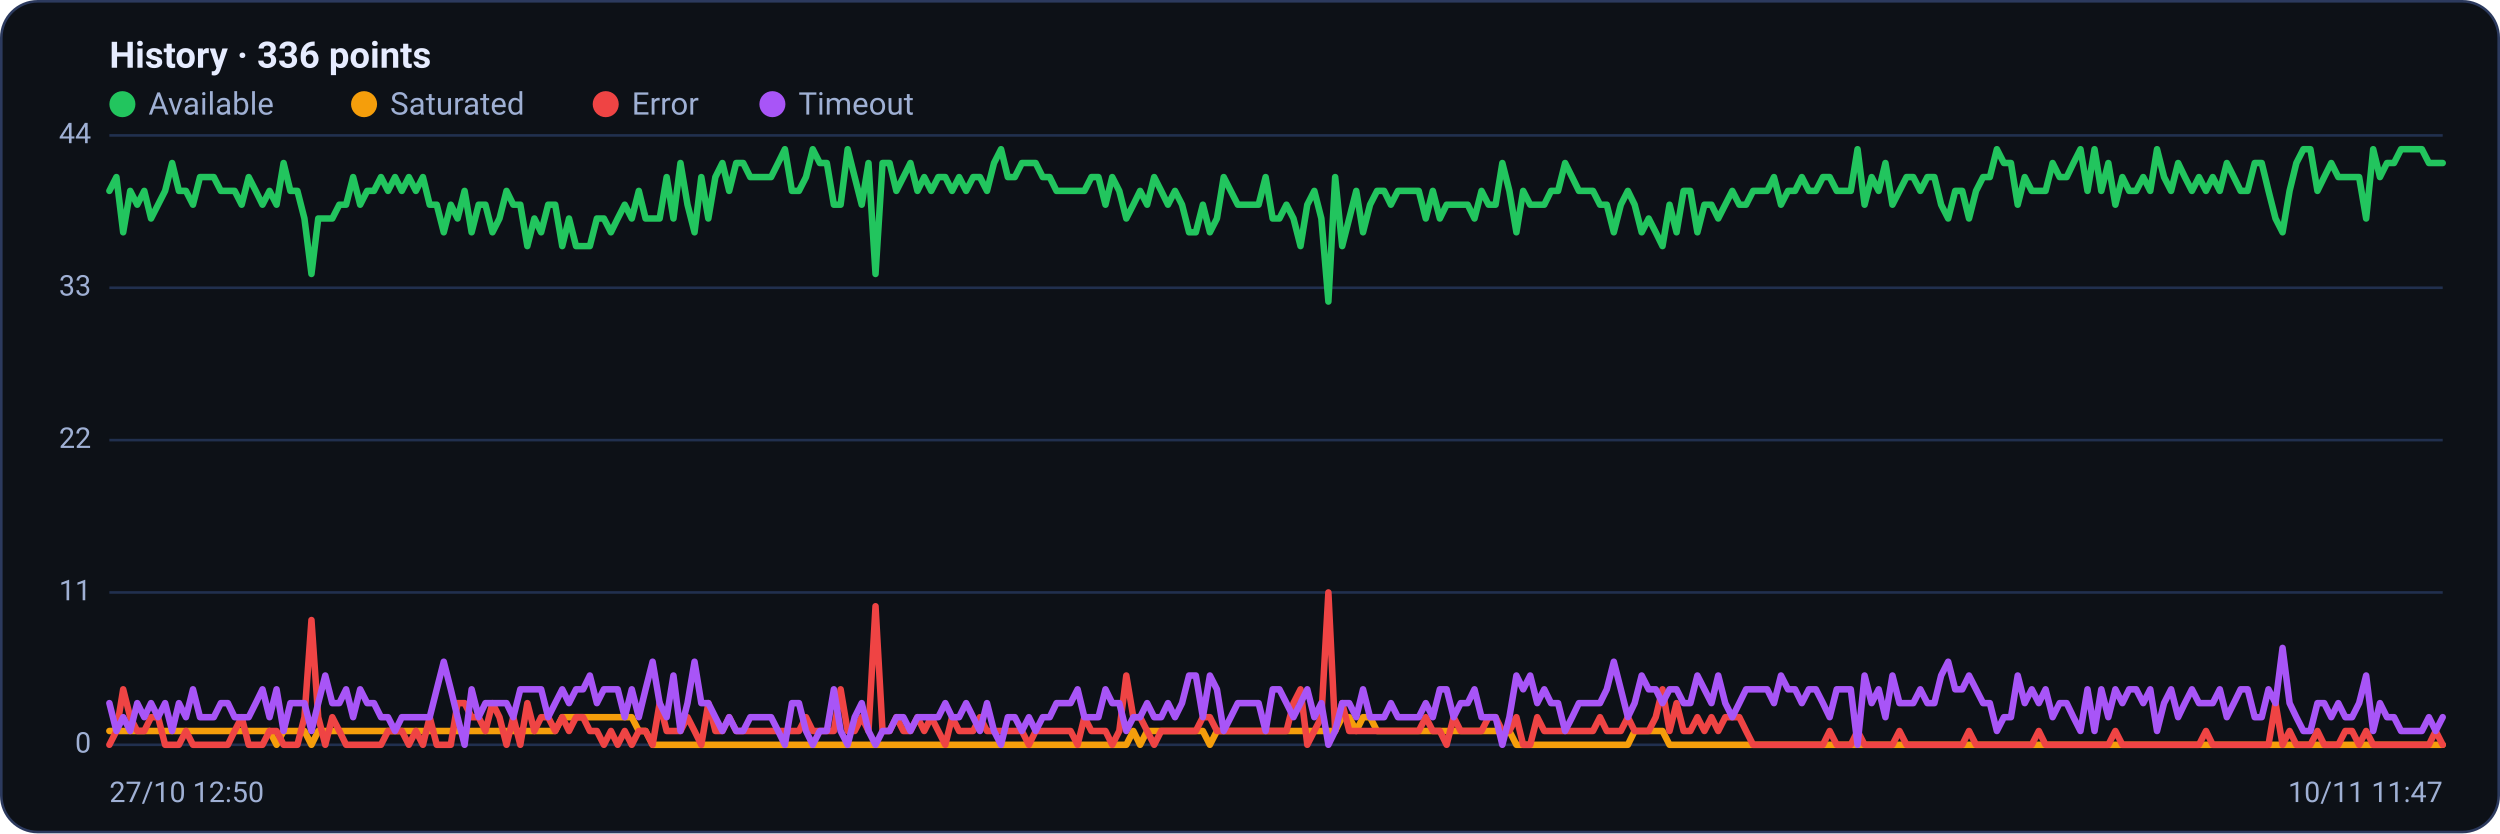
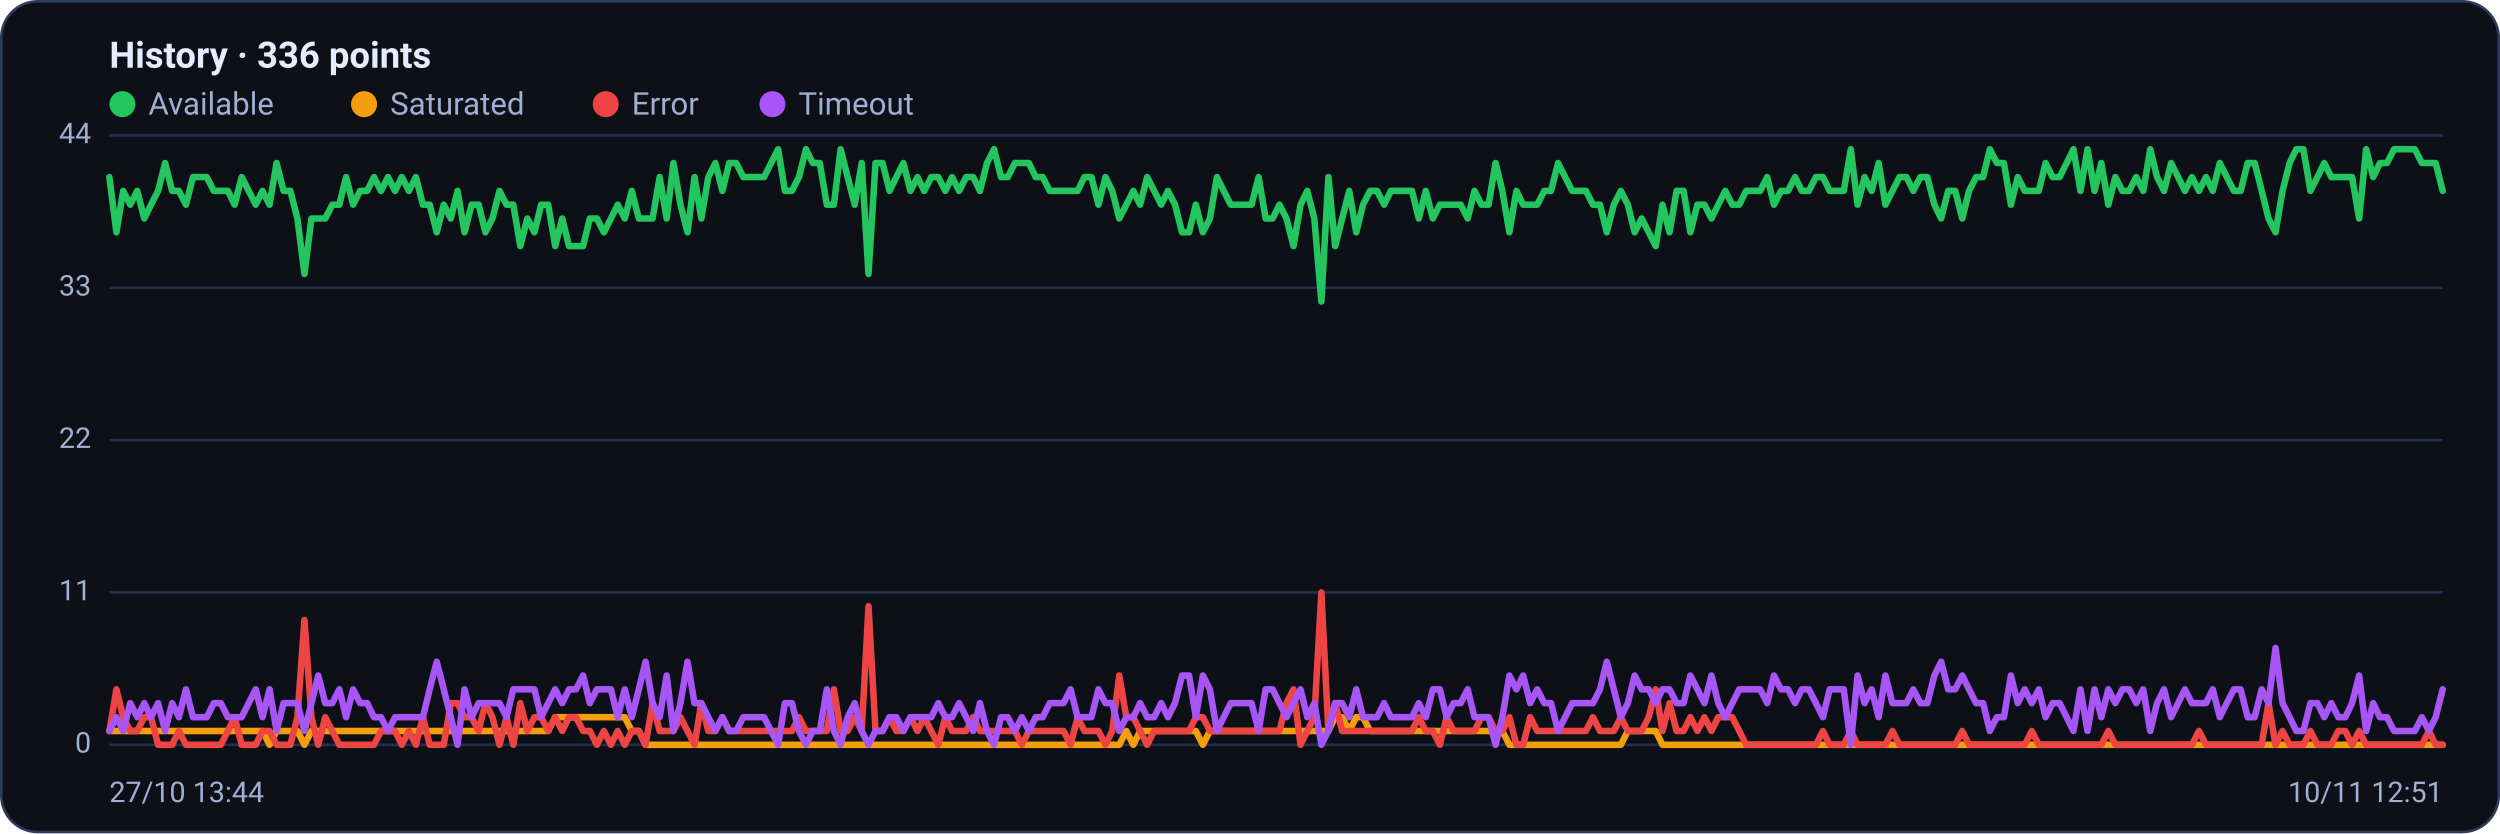
<svg xmlns="http://www.w3.org/2000/svg" viewBox="0 0 960 320" width="960" height="320" font-family="Segoe UI, system-ui, -apple-system, Roboto, Helvetica, Arial, sans-serif" role="img" aria-label="Availability history per region">
  <rect x="0.5" y="0.5" width="959" height="319" rx="14" fill="#0d1117" stroke="#2c3a5e" />
  <text x="42" y="26" font-size="14" font-weight="600" fill="#e6ecff">History · 336 points</text>
  <circle cx="47" cy="40" r="5" fill="#22c55e" />
  <text x="57" y="44" font-size="12" fill="#9fb0d4">Available</text>
  <circle cx="139.8" cy="40" r="5" fill="#f59e0b" />
  <text x="149.8" y="44" font-size="12" fill="#9fb0d4">Saturated</text>
  <circle cx="232.6" cy="40" r="5" fill="#ef4444" />
  <text x="242.6" y="44" font-size="12" fill="#9fb0d4">Error</text>
  <circle cx="296.6" cy="40" r="5" fill="#a855f7" />
  <text x="306.6" y="44" font-size="12" fill="#9fb0d4">Timeout</text>
  <line x1="42" y1="286.0" x2="938" y2="286.0" stroke="#21304f" stroke-width="1" />
  <text x="35" y="289.0" text-anchor="end" font-size="11" fill="#9fb0d4">0</text>
  <line x1="42" y1="227.5" x2="938" y2="227.5" stroke="#21304f" stroke-width="1" />
  <text x="35" y="230.5" text-anchor="end" font-size="11" fill="#9fb0d4">11</text>
  <line x1="42" y1="169.0" x2="938" y2="169.0" stroke="#21304f" stroke-width="1" />
  <text x="35" y="172.0" text-anchor="end" font-size="11" fill="#9fb0d4">22</text>
  <line x1="42" y1="110.5" x2="938" y2="110.5" stroke="#21304f" stroke-width="1" />
  <text x="35" y="113.5" text-anchor="end" font-size="11" fill="#9fb0d4">33</text>
  <line x1="42" y1="52.0" x2="938" y2="52.0" stroke="#21304f" stroke-width="1" />
  <text x="35" y="55.0" text-anchor="end" font-size="11" fill="#9fb0d4">44</text>
-   <polyline fill="none" stroke="#22c55e" stroke-width="2.5" stroke-linejoin="round" stroke-linecap="round" points="42.0,73.3 44.7,68.0 47.3,89.2 50.0,73.3 52.7,78.6 55.4,73.3 58.0,83.9 60.7,78.6 63.4,73.3 66.1,62.6 68.7,73.3 71.4,73.3 74.1,78.6 76.8,68.0 79.4,68.0 82.1,68.0 84.8,73.3 87.5,73.3 90.1,73.3 92.8,78.6 95.5,68.0 98.2,73.3 100.8,78.6 103.5,73.3 106.2,78.6 108.9,62.6 111.5,73.3 114.2,73.3 116.9,83.9 119.6,105.2 122.2,83.9 124.9,83.9 127.6,83.9 130.3,78.6 132.9,78.6 135.6,68.0 138.3,78.6 141.0,73.3 143.6,73.3 146.3,68.0 149.0,73.3 151.7,68.0 154.3,73.3 157.0,68.0 159.7,73.3 162.4,68.0 165.0,78.6 167.7,78.6 170.4,89.2 173.1,78.6 175.7,83.9 178.4,73.3 181.1,89.2 183.8,78.6 186.4,78.6 189.1,89.2 191.8,83.9 194.5,73.3 197.1,78.6 199.8,78.6 202.5,94.5 205.2,83.9 207.8,89.2 210.5,78.6 213.2,78.6 215.9,94.5 218.5,83.9 221.2,94.5 223.9,94.5 226.5,94.5 229.2,83.9 231.9,83.9 234.6,89.2 237.2,83.9 239.9,78.6 242.6,83.9 245.3,73.3 247.9,83.9 250.6,83.9 253.3,83.9 256.0,68.0 258.6,83.9 261.3,62.6 264.0,78.6 266.7,89.2 269.3,68.0 272.0,83.9 274.7,68.0 277.4,62.6 280.0,73.3 282.7,62.6 285.4,62.6 288.1,68.0 290.7,68.0 293.4,68.0 296.1,68.0 298.8,62.6 301.4,57.3 304.1,73.3 306.8,73.3 309.5,68.0 312.1,57.3 314.8,62.6 317.5,62.6 320.2,78.6 322.8,78.6 325.5,57.3 328.2,68.0 330.9,78.6 333.5,62.6 336.2,105.2 338.9,62.6 341.6,62.6 344.2,73.3 346.9,68.0 349.6,62.6 352.3,73.3 354.9,68.0 357.6,73.3 360.3,68.0 363.0,68.0 365.6,73.3 368.3,68.0 371.0,73.3 373.7,68.0 376.3,68.0 379.0,73.3 381.7,62.6 384.4,57.3 387.0,68.0 389.7,68.0 392.4,62.6 395.1,62.6 397.7,62.6 400.4,68.0 403.1,68.0 405.7,73.3 408.4,73.3 411.1,73.3 413.8,73.3 416.4,73.3 419.1,68.0 421.8,68.0 424.5,78.6 427.1,68.0 429.8,73.3 432.5,83.9 435.2,78.6 437.8,73.3 440.5,78.6 443.2,68.0 445.9,73.3 448.5,78.6 451.2,73.3 453.9,78.6 456.6,89.2 459.2,89.2 461.9,78.6 464.6,89.2 467.3,83.9 469.9,68.0 472.6,73.3 475.3,78.6 478.0,78.6 480.6,78.6 483.3,78.6 486.0,68.0 488.7,83.9 491.3,83.9 494.0,78.6 496.7,83.9 499.4,94.5 502.0,78.6 504.7,73.3 507.4,83.9 510.1,115.8 512.7,68.0 515.4,94.5 518.1,83.9 520.8,73.3 523.4,89.2 526.1,78.6 528.8,73.3 531.5,73.3 534.1,78.6 536.8,73.3 539.5,73.3 542.2,73.3 544.8,73.3 547.5,83.9 550.2,73.3 552.9,83.9 555.5,78.6 558.2,78.6 560.9,78.6 563.6,78.6 566.2,83.9 568.9,73.3 571.6,78.6 574.3,78.6 576.9,62.6 579.6,73.3 582.3,89.2 584.9,73.3 587.6,78.6 590.3,78.6 593.0,78.6 595.6,73.3 598.3,73.3 601.0,62.6 603.7,68.0 606.3,73.3 609.0,73.3 611.7,73.3 614.4,78.6 617.0,78.6 619.7,89.2 622.4,78.6 625.1,73.3 627.7,78.6 630.4,89.2 633.1,83.9 635.8,89.2 638.4,94.5 641.1,78.6 643.8,89.2 646.5,73.3 649.1,73.3 651.8,89.2 654.5,78.6 657.2,78.6 659.8,83.9 662.5,78.6 665.2,73.3 667.9,78.6 670.5,78.6 673.2,73.3 675.9,73.3 678.6,73.3 681.2,68.0 683.9,78.6 686.6,73.3 689.3,73.3 691.9,68.0 694.6,73.3 697.3,73.3 700.0,68.0 702.6,68.0 705.3,73.3 708.0,73.3 710.7,73.3 713.3,57.3 716.0,78.6 718.7,68.0 721.4,73.3 724.0,62.6 726.7,78.6 729.4,73.3 732.1,68.0 734.7,68.0 737.4,73.3 740.1,68.0 742.8,68.0 745.4,78.6 748.1,83.9 750.8,73.3 753.5,73.3 756.1,83.9 758.8,73.3 761.5,68.0 764.1,68.0 766.8,57.3 769.5,62.6 772.2,62.6 774.8,78.6 777.5,68.0 780.2,73.3 782.9,73.3 785.5,73.3 788.2,62.6 790.9,68.0 793.6,68.0 796.2,62.6 798.9,57.3 801.6,73.3 804.3,57.3 806.9,73.3 809.6,62.6 812.3,78.6 815.0,68.0 817.6,73.3 820.3,73.3 823.0,68.0 825.7,73.3 828.3,57.3 831.0,68.0 833.7,73.3 836.4,62.6 839.0,68.0 841.7,73.3 844.4,68.0 847.1,73.3 849.7,68.0 852.4,73.3 855.1,62.6 857.8,68.0 860.4,73.3 863.1,73.3 865.8,62.6 868.5,62.6 871.1,73.3 873.8,83.9 876.5,89.2 879.2,73.3 881.8,62.6 884.5,57.3 887.2,57.3 889.9,73.3 892.5,68.0 895.2,62.6 897.9,68.0 900.6,68.0 903.2,68.0 905.9,68.0 908.6,83.9 911.3,57.3 913.9,68.0 916.6,62.6 919.3,62.6 922.0,57.3 924.6,57.3 927.3,57.3 930.0,57.3 932.7,62.6 935.3,62.6 938.0,62.6" />
-   <polyline fill="none" stroke="#f59e0b" stroke-width="2.5" stroke-linejoin="round" stroke-linecap="round" points="42.0,280.7 44.7,280.7 47.3,280.7 50.0,280.7 52.7,280.7 55.4,280.7 58.0,280.7 60.7,280.7 63.4,280.7 66.1,280.7 68.7,280.7 71.4,280.7 74.1,280.7 76.8,280.7 79.4,280.7 82.1,280.7 84.8,280.7 87.5,280.7 90.1,280.7 92.8,280.7 95.5,280.7 98.2,280.7 100.8,280.7 103.5,280.7 106.2,286.0 108.9,280.7 111.5,280.7 114.2,280.7 116.9,280.7 119.6,286.0 122.2,280.7 124.9,280.7 127.6,280.7 130.3,280.7 132.9,280.7 135.6,280.7 138.3,280.7 141.0,280.7 143.6,280.7 146.3,280.7 149.0,280.7 151.7,280.7 154.3,280.7 157.0,280.7 159.7,280.7 162.4,280.7 165.0,280.7 167.7,280.7 170.4,280.7 173.1,280.7 175.7,280.7 178.4,280.7 181.1,280.7 183.8,280.7 186.4,280.7 189.1,280.7 191.8,280.7 194.5,280.7 197.1,280.7 199.8,280.7 202.5,280.7 205.2,280.7 207.8,280.7 210.5,280.7 213.2,280.7 215.9,275.4 218.5,275.4 221.2,275.4 223.9,275.4 226.5,275.4 229.2,275.4 231.9,275.4 234.6,275.4 237.2,275.4 239.9,275.4 242.6,275.4 245.3,280.7 247.9,280.7 250.6,286.0 253.3,286.0 256.0,286.0 258.6,286.0 261.3,286.0 264.0,286.0 266.7,286.0 269.3,286.0 272.0,286.0 274.7,286.0 277.4,286.0 280.0,286.0 282.7,286.0 285.4,286.0 288.1,286.0 290.7,286.0 293.4,286.0 296.1,286.0 298.8,286.0 301.4,286.0 304.1,286.0 306.8,286.0 309.5,286.0 312.1,286.0 314.8,286.0 317.5,286.0 320.2,286.0 322.8,286.0 325.5,286.0 328.2,286.0 330.9,286.0 333.5,286.0 336.2,286.0 338.9,286.0 341.6,286.0 344.2,286.0 346.9,286.0 349.6,286.0 352.3,286.0 354.9,286.0 357.6,286.0 360.3,286.0 363.0,286.0 365.6,286.0 368.3,286.0 371.0,286.0 373.7,286.0 376.3,286.0 379.0,286.0 381.7,286.0 384.4,286.0 387.0,286.0 389.7,286.0 392.4,286.0 395.1,286.0 397.7,286.0 400.4,286.0 403.1,286.0 405.7,286.0 408.4,286.0 411.1,286.0 413.8,286.0 416.4,286.0 419.1,286.0 421.8,286.0 424.5,286.0 427.1,286.0 429.8,286.0 432.5,286.0 435.2,280.7 437.8,286.0 440.5,280.7 443.2,280.7 445.9,280.7 448.5,280.7 451.2,280.7 453.9,280.7 456.6,280.7 459.2,280.7 461.9,280.7 464.6,286.0 467.3,280.7 469.9,280.7 472.6,280.7 475.3,280.7 478.0,280.7 480.6,280.7 483.3,280.7 486.0,280.7 488.7,280.7 491.3,280.7 494.0,280.7 496.7,280.7 499.4,280.7 502.0,280.7 504.7,280.7 507.4,280.7 510.1,280.7 512.7,280.7 515.4,275.4 518.1,275.4 520.8,280.7 523.4,275.4 526.1,275.4 528.8,280.7 531.5,280.7 534.1,280.7 536.8,280.7 539.5,280.7 542.2,280.7 544.8,280.7 547.5,280.7 550.2,280.7 552.9,280.7 555.5,280.7 558.2,280.7 560.9,280.7 563.6,280.7 566.2,280.7 568.9,280.7 571.6,280.7 574.3,280.7 576.9,280.7 579.6,280.7 582.3,286.0 584.9,286.0 587.6,286.0 590.3,286.0 593.0,286.0 595.6,286.0 598.3,286.0 601.0,286.0 603.7,286.0 606.3,286.0 609.0,286.0 611.7,286.0 614.4,286.0 617.0,286.0 619.7,286.0 622.4,286.0 625.1,286.0 627.7,280.7 630.4,280.7 633.1,280.7 635.8,280.7 638.4,280.7 641.1,286.0 643.8,286.0 646.5,286.0 649.1,286.0 651.8,286.0 654.5,286.0 657.2,286.0 659.8,286.0 662.5,286.0 665.2,286.0 667.9,286.0 670.5,286.0 673.2,286.0 675.9,286.0 678.6,286.0 681.2,286.0 683.9,286.0 686.6,286.0 689.3,286.0 691.9,286.0 694.6,286.0 697.3,286.0 700.0,286.0 702.6,286.0 705.3,286.0 708.0,286.0 710.7,286.0 713.3,286.0 716.0,286.0 718.7,286.0 721.4,286.0 724.0,286.0 726.7,286.0 729.4,286.0 732.1,286.0 734.7,286.0 737.4,286.0 740.1,286.0 742.8,286.0 745.4,286.0 748.1,286.0 750.8,286.0 753.5,286.0 756.1,286.0 758.8,286.0 761.5,286.0 764.1,286.0 766.8,286.0 769.5,286.0 772.2,286.0 774.8,286.0 777.5,286.0 780.2,286.0 782.9,286.0 785.5,286.0 788.2,286.0 790.9,286.0 793.6,286.0 796.2,286.0 798.9,286.0 801.6,286.0 804.3,286.0 806.9,286.0 809.6,286.0 812.3,286.0 815.0,286.0 817.6,286.0 820.3,286.0 823.0,286.0 825.7,286.0 828.3,286.0 831.0,286.0 833.7,286.0 836.4,286.0 839.0,286.0 841.7,286.0 844.4,286.0 847.1,286.0 849.7,286.0 852.4,286.0 855.1,286.0 857.8,286.0 860.4,286.0 863.1,286.0 865.8,286.0 868.5,286.0 871.1,286.0 873.8,286.0 876.5,286.0 879.2,286.0 881.8,286.0 884.5,286.0 887.2,286.0 889.9,286.0 892.5,286.0 895.2,286.0 897.9,286.0 900.6,286.0 903.2,286.0 905.9,286.0 908.6,286.0 911.3,286.0 913.9,286.0 916.6,286.0 919.3,286.0 922.0,286.0 924.6,286.0 927.3,286.0 930.0,286.0 932.7,286.0 935.3,286.0 938.0,286.0" />
-   <polyline fill="none" stroke="#ef4444" stroke-width="2.5" stroke-linejoin="round" stroke-linecap="round" points="42.0,286.0 44.7,280.7 47.3,264.7 50.0,275.4 52.7,280.7 55.4,280.7 58.0,275.4 60.7,275.4 63.4,286.0 66.1,286.0 68.7,286.0 71.4,280.7 74.1,286.0 76.8,286.0 79.4,286.0 82.1,286.0 84.8,286.0 87.5,286.0 90.1,280.7 92.8,275.4 95.5,286.0 98.2,286.0 100.8,286.0 103.5,280.7 106.2,280.7 108.9,286.0 111.5,286.0 114.2,286.0 116.9,275.4 119.6,238.1 122.2,275.4 124.9,286.0 127.6,275.4 130.3,280.7 132.9,286.0 135.6,286.0 138.3,286.0 141.0,286.0 143.6,286.0 146.3,286.0 149.0,280.7 151.7,280.7 154.3,280.7 157.0,286.0 159.7,280.7 162.4,286.0 165.0,275.4 167.7,286.0 170.4,286.0 173.1,286.0 175.7,270.0 178.4,270.0 181.1,275.4 183.8,275.4 186.4,280.7 189.1,270.0 191.8,275.4 194.5,286.0 197.1,275.4 199.8,286.0 202.5,270.0 205.2,280.7 207.8,275.4 210.5,275.4 213.2,280.7 215.9,275.4 218.5,280.7 221.2,275.4 223.9,275.4 226.5,280.7 229.2,280.7 231.9,286.0 234.6,280.7 237.2,286.0 239.9,280.7 242.6,286.0 245.3,280.7 247.9,280.7 250.6,286.0 253.3,270.0 256.0,280.7 258.6,280.7 261.3,280.7 264.0,275.4 266.7,280.7 269.3,286.0 272.0,270.0 274.7,280.7 277.4,280.7 280.0,275.4 282.7,280.7 285.4,280.7 288.1,280.7 290.7,280.7 293.4,280.7 296.1,280.7 298.8,280.7 301.4,280.7 304.1,280.7 306.8,280.7 309.5,275.4 312.1,280.7 314.8,280.7 317.5,280.7 320.2,280.7 322.8,264.7 325.5,280.7 328.2,280.7 330.9,275.4 333.5,280.7 336.2,232.8 338.9,280.7 341.6,280.7 344.2,275.4 346.9,280.7 349.6,280.7 352.3,275.4 354.9,280.7 357.6,275.4 360.3,280.7 363.0,286.0 365.6,275.4 368.3,280.7 371.0,280.7 373.7,280.7 376.3,275.4 379.0,280.7 381.7,280.7 384.4,280.7 387.0,280.7 389.7,280.7 392.4,280.7 395.1,286.0 397.7,280.7 400.4,280.7 403.1,280.7 405.7,280.7 408.4,280.7 411.1,280.7 413.8,286.0 416.4,275.4 419.1,280.7 421.8,280.7 424.5,280.7 427.1,286.0 429.8,280.7 432.5,259.4 435.2,275.4 437.8,275.4 440.5,280.7 443.2,286.0 445.9,280.7 448.5,280.7 451.2,280.7 453.9,280.7 456.6,280.7 459.2,280.7 461.9,275.4 464.6,275.4 467.3,280.7 469.9,280.7 472.6,280.7 475.3,280.7 478.0,280.7 480.6,280.7 483.3,280.7 486.0,280.7 488.7,280.7 491.3,280.7 494.0,280.7 496.7,270.0 499.4,264.7 502.0,286.0 504.7,280.7 507.4,275.4 510.1,227.5 512.7,280.7 515.4,270.0 518.1,280.7 520.8,280.7 523.4,280.7 526.1,280.7 528.8,280.7 531.5,280.7 534.1,280.7 536.8,280.7 539.5,280.7 542.2,280.7 544.8,280.7 547.5,275.4 550.2,280.7 552.9,280.7 555.5,286.0 558.2,275.4 560.9,280.7 563.6,280.7 566.2,280.7 568.9,280.7 571.6,275.4 574.3,275.4 576.9,280.7 579.6,280.7 582.3,275.4 584.9,286.0 587.6,286.0 590.3,275.4 593.0,280.7 595.6,280.7 598.3,280.7 601.0,280.7 603.7,280.7 606.3,280.7 609.0,280.7 611.7,280.7 614.4,275.4 617.0,280.7 619.7,280.7 622.4,280.7 625.1,275.4 627.7,280.7 630.4,280.7 633.1,280.7 635.8,275.4 638.4,264.7 641.1,280.7 643.8,270.0 646.5,280.7 649.1,280.7 651.8,275.4 654.5,280.7 657.2,275.4 659.8,280.7 662.5,275.4 665.2,275.4 667.9,275.4 670.5,280.7 673.2,286.0 675.9,286.0 678.6,286.0 681.2,286.0 683.9,286.0 686.6,286.0 689.3,286.0 691.9,286.0 694.6,286.0 697.3,286.0 700.0,286.0 702.6,280.7 705.3,286.0 708.0,286.0 710.7,286.0 713.3,280.7 716.0,286.0 718.7,286.0 721.4,286.0 724.0,286.0 726.7,286.0 729.4,280.7 732.1,286.0 734.7,286.0 737.4,286.0 740.1,286.0 742.8,286.0 745.4,286.0 748.1,286.0 750.8,286.0 753.5,286.0 756.1,280.7 758.8,286.0 761.5,286.0 764.1,286.0 766.8,286.0 769.5,286.0 772.2,286.0 774.8,286.0 777.5,286.0 780.2,286.0 782.9,280.7 785.5,286.0 788.2,286.0 790.9,286.0 793.6,286.0 796.2,286.0 798.9,286.0 801.6,286.0 804.3,286.0 806.9,286.0 809.6,286.0 812.3,280.7 815.0,286.0 817.6,286.0 820.3,286.0 823.0,286.0 825.7,286.0 828.3,286.0 831.0,286.0 833.7,286.0 836.4,286.0 839.0,286.0 841.7,286.0 844.4,286.0 847.1,280.7 849.7,286.0 852.4,286.0 855.1,286.0 857.8,286.0 860.4,286.0 863.1,286.0 865.8,286.0 868.5,286.0 871.1,286.0 873.8,270.0 876.5,286.0 879.2,280.7 881.8,286.0 884.5,286.0 887.2,286.0 889.9,280.7 892.5,286.0 895.2,286.0 897.9,286.0 900.6,280.7 903.2,280.7 905.9,286.0 908.6,280.7 911.3,286.0 913.9,286.0 916.6,286.0 919.3,286.0 922.0,286.0 924.6,286.0 927.3,286.0 930.0,286.0 932.7,286.0 935.3,280.7 938.0,286.0" />
-   <polyline fill="none" stroke="#a855f7" stroke-width="2.5" stroke-linejoin="round" stroke-linecap="round" points="42.0,270.0 44.7,280.7 47.3,275.4 50.0,280.7 52.7,270.0 55.4,275.4 58.0,270.0 60.7,275.4 63.4,270.0 66.1,280.7 68.7,270.0 71.4,275.4 74.1,264.7 76.8,275.4 79.4,275.4 82.1,275.4 84.8,270.0 87.5,270.0 90.1,275.4 92.8,275.4 95.5,275.4 98.2,270.0 100.8,264.7 103.5,275.4 106.2,264.7 108.9,280.7 111.5,270.0 114.2,270.0 116.9,270.0 119.6,280.7 122.2,270.0 124.9,259.4 127.6,270.0 130.3,270.0 132.9,264.7 135.6,275.4 138.3,264.7 141.0,270.0 143.6,270.0 146.3,275.4 149.0,275.4 151.7,280.7 154.3,275.4 157.0,275.4 159.7,275.4 162.4,275.4 165.0,275.4 167.7,264.7 170.4,254.1 173.1,264.7 175.7,275.4 178.4,286.0 181.1,264.7 183.8,275.4 186.4,270.0 189.1,270.0 191.8,270.0 194.5,270.0 197.1,275.4 199.8,264.7 202.5,264.7 205.2,264.7 207.8,264.7 210.5,275.4 213.2,270.0 215.9,264.7 218.5,270.0 221.2,264.7 223.9,264.7 226.5,259.4 229.2,270.0 231.9,264.7 234.6,264.7 237.2,264.7 239.9,275.4 242.6,264.7 245.3,275.4 247.9,264.7 250.6,254.1 253.3,270.0 256.0,275.4 258.6,259.4 261.3,280.7 264.0,270.0 266.7,254.1 269.3,270.0 272.0,270.0 274.7,275.4 277.4,280.7 280.0,275.4 282.7,280.7 285.4,280.7 288.1,275.4 290.7,275.4 293.4,275.4 296.1,275.4 298.8,280.7 301.4,286.0 304.1,270.0 306.8,270.0 309.5,280.7 312.1,286.0 314.8,280.7 317.5,280.7 320.2,264.7 322.8,280.7 325.5,286.0 328.2,275.4 330.9,270.0 333.5,280.7 336.2,286.0 338.9,280.7 341.6,280.7 344.2,275.4 346.9,275.4 349.6,280.7 352.3,275.4 354.9,275.4 357.6,275.4 360.3,275.4 363.0,270.0 365.6,275.4 368.3,275.4 371.0,270.0 373.7,275.4 376.3,280.7 379.0,270.0 381.7,280.7 384.4,286.0 387.0,275.4 389.7,275.4 392.4,280.7 395.1,275.4 397.7,280.7 400.4,275.4 403.1,275.4 405.7,270.0 408.4,270.0 411.1,270.0 413.8,264.7 416.4,275.4 419.1,275.4 421.8,275.4 424.5,264.7 427.1,270.0 429.8,270.0 432.5,280.7 435.2,275.4 437.8,275.4 440.5,270.0 443.2,275.4 445.9,275.4 448.5,270.0 451.2,275.4 453.9,270.0 456.6,259.4 459.2,259.4 461.9,275.4 464.6,259.4 467.3,264.7 469.9,280.7 472.6,275.4 475.3,270.0 478.0,270.0 480.6,270.0 483.3,270.0 486.0,280.7 488.7,264.7 491.3,264.7 494.0,270.0 496.7,275.4 499.4,270.0 502.0,264.7 504.7,275.4 507.4,270.0 510.1,286.0 512.7,280.7 515.4,270.0 518.1,270.0 520.8,275.4 523.4,264.7 526.1,275.4 528.8,275.4 531.5,275.4 534.1,270.0 536.8,275.4 539.5,275.4 542.2,275.4 544.8,275.4 547.5,270.0 550.2,275.4 552.9,264.7 555.5,264.7 558.2,275.4 560.9,270.0 563.6,270.0 566.2,264.7 568.9,275.4 571.6,275.4 574.3,275.4 576.9,286.0 579.6,275.4 582.3,259.4 584.9,264.7 587.6,259.4 590.3,270.0 593.0,264.7 595.6,270.0 598.3,270.0 601.0,280.7 603.7,275.4 606.3,270.0 609.0,270.0 611.7,270.0 614.4,270.0 617.0,264.7 619.7,254.1 622.4,264.7 625.1,275.4 627.7,270.0 630.4,259.4 633.1,264.7 635.8,264.7 638.4,270.0 641.1,264.7 643.8,264.7 646.5,270.0 649.1,270.0 651.8,259.4 654.5,264.7 657.2,270.0 659.8,259.4 662.5,270.0 665.2,275.4 667.9,270.0 670.5,264.7 673.2,264.7 675.9,264.7 678.6,264.7 681.2,270.0 683.9,259.4 686.6,264.7 689.3,264.7 691.9,270.0 694.6,264.7 697.3,264.7 700.0,270.0 702.6,275.4 705.3,264.7 708.0,264.7 710.7,264.7 713.3,286.0 716.0,259.4 718.7,270.0 721.4,264.7 724.0,275.4 726.7,259.4 729.4,270.0 732.1,270.0 734.7,270.0 737.4,264.7 740.1,270.0 742.8,270.0 745.4,259.4 748.1,254.1 750.8,264.7 753.5,264.7 756.1,259.4 758.8,264.7 761.5,270.0 764.1,270.0 766.8,280.7 769.5,275.4 772.2,275.4 774.8,259.4 777.5,270.0 780.2,264.7 782.9,270.0 785.5,264.7 788.2,275.4 790.9,270.0 793.6,270.0 796.2,275.4 798.9,280.7 801.6,264.7 804.3,280.7 806.9,264.7 809.6,275.4 812.3,264.7 815.0,270.0 817.6,264.7 820.3,264.7 823.0,270.0 825.7,264.7 828.3,280.7 831.0,270.0 833.7,264.7 836.4,275.4 839.0,270.0 841.7,264.7 844.4,270.0 847.1,270.0 849.7,270.0 852.4,264.7 855.1,275.4 857.8,270.0 860.4,264.7 863.1,264.7 865.8,275.4 868.5,275.4 871.1,264.7 873.8,270.0 876.5,248.8 879.2,270.0 881.8,275.4 884.5,280.7 887.2,280.7 889.9,270.0 892.5,270.0 895.2,275.4 897.9,270.0 900.6,275.4 903.2,275.4 905.9,270.0 908.6,259.4 911.3,280.7 913.9,270.0 916.6,275.4 919.3,275.4 922.0,280.7 924.6,280.7 927.3,280.7 930.0,280.7 932.7,275.4 935.3,280.7 938.0,275.4" />
-   <text x="42" y="308" font-size="11" fill="#9fb0d4">27/10 12:50</text>
-   <text x="938" y="308" text-anchor="end" font-size="11" fill="#9fb0d4">10/11 11:47</text>
+   <polyline fill="none" stroke="#22c55e" stroke-width="2.5" stroke-linejoin="round" stroke-linecap="round" points="42.0,68.0 44.7,89.2 47.3,73.3 50.0,78.6 52.7,73.3 55.4,83.9 58.0,78.6 60.7,73.3 63.4,62.6 66.1,73.3 68.7,73.3 71.4,78.6 74.1,68.0 76.8,68.0 79.4,68.0 82.1,73.3 84.8,73.3 87.5,73.3 90.1,78.6 92.8,68.0 95.5,73.3 98.2,78.6 100.8,73.3 103.5,78.6 106.2,62.6 108.9,73.3 111.5,73.3 114.2,83.9 116.9,105.2 119.6,83.9 122.2,83.9 124.9,83.9 127.6,78.6 130.3,78.6 132.9,68.0 135.6,78.6 138.3,73.3 141.0,73.3 143.6,68.0 146.3,73.3 149.0,68.0 151.7,73.3 154.3,68.0 157.0,73.3 159.7,68.0 162.4,78.6 165.0,78.6 167.7,89.2 170.4,78.6 173.1,83.9 175.7,73.3 178.4,89.2 181.1,78.6 183.8,78.6 186.4,89.2 189.1,83.9 191.8,73.3 194.5,78.6 197.1,78.6 199.8,94.5 202.5,83.9 205.2,89.2 207.8,78.6 210.5,78.6 213.2,94.5 215.9,83.9 218.5,94.5 221.2,94.5 223.9,94.5 226.5,83.9 229.2,83.9 231.9,89.2 234.6,83.9 237.2,78.6 239.9,83.9 242.6,73.3 245.3,83.9 247.9,83.9 250.6,83.9 253.3,68.0 256.0,83.9 258.6,62.6 261.3,78.6 264.0,89.2 266.7,68.0 269.3,83.9 272.0,68.0 274.7,62.6 277.4,73.3 280.0,62.6 282.7,62.6 285.4,68.0 288.1,68.0 290.7,68.0 293.4,68.0 296.1,62.6 298.8,57.3 301.4,73.3 304.1,73.3 306.8,68.0 309.5,57.3 312.1,62.6 314.8,62.6 317.5,78.6 320.2,78.6 322.8,57.3 325.5,68.0 328.2,78.6 330.9,62.6 333.5,105.2 336.2,62.6 338.9,62.6 341.6,73.3 344.2,68.0 346.9,62.6 349.6,73.3 352.3,68.0 354.9,73.3 357.6,68.0 360.3,68.0 363.0,73.3 365.6,68.0 368.3,73.3 371.0,68.0 373.7,68.0 376.3,73.3 379.0,62.6 381.7,57.3 384.4,68.0 387.0,68.0 389.7,62.6 392.4,62.6 395.1,62.6 397.7,68.0 400.4,68.0 403.1,73.3 405.7,73.3 408.4,73.3 411.1,73.3 413.8,73.3 416.4,68.0 419.1,68.0 421.8,78.6 424.5,68.0 427.1,73.3 429.8,83.9 432.5,78.6 435.2,73.3 437.8,78.6 440.5,68.0 443.2,73.3 445.9,78.6 448.5,73.3 451.2,78.6 453.9,89.2 456.6,89.2 459.2,78.6 461.9,89.2 464.6,83.9 467.3,68.0 469.9,73.3 472.6,78.6 475.3,78.6 478.0,78.6 480.6,78.6 483.3,68.0 486.0,83.9 488.7,83.9 491.3,78.6 494.0,83.9 496.7,94.5 499.4,78.6 502.0,73.3 504.7,83.9 507.4,115.8 510.1,68.0 512.7,94.5 515.4,83.9 518.1,73.3 520.8,89.2 523.4,78.6 526.1,73.3 528.8,73.3 531.5,78.6 534.1,73.3 536.8,73.3 539.5,73.3 542.2,73.3 544.8,83.9 547.5,73.3 550.2,83.9 552.9,78.6 555.5,78.6 558.2,78.6 560.9,78.6 563.6,83.9 566.2,73.3 568.9,78.6 571.6,78.6 574.3,62.6 576.9,73.3 579.6,89.2 582.3,73.3 584.9,78.6 587.6,78.6 590.3,78.6 593.0,73.3 595.6,73.3 598.3,62.6 601.0,68.0 603.7,73.3 606.3,73.3 609.0,73.3 611.7,78.6 614.4,78.6 617.0,89.2 619.7,78.6 622.4,73.3 625.1,78.6 627.7,89.2 630.4,83.9 633.1,89.2 635.8,94.5 638.4,78.6 641.1,89.2 643.8,73.3 646.5,73.3 649.1,89.2 651.8,78.6 654.5,78.6 657.2,83.9 659.8,78.6 662.5,73.3 665.2,78.6 667.9,78.6 670.5,73.3 673.2,73.3 675.9,73.3 678.6,68.0 681.2,78.6 683.9,73.3 686.6,73.3 689.3,68.0 691.9,73.3 694.6,73.3 697.3,68.0 700.0,68.0 702.6,73.3 705.3,73.3 708.0,73.3 710.7,57.3 713.3,78.6 716.0,68.0 718.7,73.3 721.4,62.6 724.0,78.6 726.7,73.3 729.4,68.0 732.1,68.0 734.7,73.3 737.4,68.0 740.1,68.0 742.8,78.6 745.4,83.9 748.1,73.3 750.8,73.3 753.5,83.9 756.1,73.3 758.8,68.0 761.5,68.0 764.1,57.3 766.8,62.6 769.5,62.6 772.2,78.6 774.8,68.0 777.5,73.3 780.2,73.3 782.9,73.3 785.5,62.6 788.2,68.0 790.9,68.0 793.6,62.6 796.2,57.3 798.9,73.3 801.6,57.3 804.3,73.3 806.9,62.6 809.6,78.6 812.3,68.0 815.0,73.3 817.6,73.3 820.3,68.0 823.0,73.3 825.7,57.3 828.3,68.0 831.0,73.3 833.7,62.6 836.4,68.0 839.0,73.3 841.7,68.0 844.4,73.3 847.1,68.0 849.7,73.3 852.4,62.6 855.1,68.0 857.8,73.3 860.4,73.3 863.1,62.6 865.8,62.6 868.5,73.3 871.1,83.9 873.8,89.2 876.5,73.3 879.2,62.6 881.8,57.3 884.5,57.3 887.2,73.3 889.9,68.0 892.5,62.6 895.2,68.0 897.9,68.0 900.6,68.0 903.2,68.0 905.9,83.9 908.6,57.3 911.3,68.0 913.9,62.6 916.6,62.6 919.3,57.3 922.0,57.3 924.6,57.3 927.3,57.3 930.0,62.6 932.7,62.6 935.3,62.6 938.0,73.3" />
+   <polyline fill="none" stroke="#f59e0b" stroke-width="2.5" stroke-linejoin="round" stroke-linecap="round" points="42.0,280.7 44.7,280.7 47.3,280.7 50.0,280.7 52.7,280.7 55.4,280.7 58.0,280.7 60.7,280.7 63.4,280.7 66.1,280.7 68.7,280.7 71.4,280.7 74.1,280.7 76.8,280.7 79.4,280.7 82.1,280.7 84.8,280.7 87.5,280.7 90.1,280.7 92.8,280.7 95.5,280.7 98.2,280.7 100.8,280.7 103.5,286.0 106.2,280.7 108.9,280.7 111.5,280.7 114.2,280.7 116.9,286.0 119.6,280.7 122.2,280.7 124.9,280.7 127.6,280.7 130.3,280.7 132.9,280.7 135.6,280.7 138.3,280.7 141.0,280.7 143.6,280.7 146.3,280.7 149.0,280.7 151.7,280.7 154.3,280.7 157.0,280.7 159.7,280.7 162.4,280.7 165.0,280.7 167.7,280.7 170.4,280.7 173.1,280.7 175.7,280.7 178.4,280.7 181.1,280.7 183.8,280.7 186.4,280.7 189.1,280.7 191.8,280.7 194.5,280.7 197.1,280.7 199.8,280.7 202.5,280.7 205.2,280.7 207.8,280.7 210.5,280.7 213.2,275.4 215.9,275.4 218.5,275.4 221.2,275.4 223.9,275.4 226.5,275.4 229.2,275.4 231.9,275.4 234.6,275.4 237.2,275.4 239.9,275.4 242.6,280.7 245.3,280.7 247.9,286.0 250.6,286.0 253.3,286.0 256.0,286.0 258.6,286.0 261.3,286.0 264.0,286.0 266.7,286.0 269.3,286.0 272.0,286.0 274.7,286.0 277.4,286.0 280.0,286.0 282.7,286.0 285.4,286.0 288.1,286.0 290.7,286.0 293.4,286.0 296.1,286.0 298.8,286.0 301.4,286.0 304.1,286.0 306.8,286.0 309.5,286.0 312.1,286.0 314.8,286.0 317.5,286.0 320.2,286.0 322.8,286.0 325.5,286.0 328.2,286.0 330.9,286.0 333.5,286.0 336.2,286.0 338.9,286.0 341.6,286.0 344.2,286.0 346.9,286.0 349.6,286.0 352.3,286.0 354.9,286.0 357.6,286.0 360.3,286.0 363.0,286.0 365.6,286.0 368.3,286.0 371.0,286.0 373.7,286.0 376.3,286.0 379.0,286.0 381.7,286.0 384.4,286.0 387.0,286.0 389.7,286.0 392.4,286.0 395.1,286.0 397.7,286.0 400.4,286.0 403.1,286.0 405.7,286.0 408.4,286.0 411.1,286.0 413.8,286.0 416.4,286.0 419.1,286.0 421.8,286.0 424.5,286.0 427.1,286.0 429.8,286.0 432.5,280.7 435.2,286.0 437.8,280.7 440.5,280.7 443.2,280.7 445.9,280.7 448.5,280.7 451.2,280.7 453.9,280.7 456.6,280.7 459.2,280.7 461.9,286.0 464.6,280.7 467.3,280.7 469.9,280.7 472.6,280.7 475.3,280.7 478.0,280.7 480.6,280.7 483.3,280.7 486.0,280.7 488.7,280.7 491.3,280.7 494.0,280.7 496.7,280.7 499.4,280.7 502.0,280.7 504.7,280.7 507.4,280.7 510.1,280.7 512.7,275.4 515.4,275.4 518.1,280.7 520.8,275.4 523.4,275.4 526.1,280.7 528.8,280.7 531.5,280.7 534.1,280.7 536.8,280.7 539.5,280.7 542.2,280.7 544.8,280.7 547.5,280.7 550.2,280.7 552.9,280.7 555.5,280.7 558.2,280.7 560.9,280.7 563.6,280.7 566.2,280.7 568.9,280.7 571.6,280.7 574.3,280.7 576.9,280.7 579.6,286.0 582.3,286.0 584.9,286.0 587.6,286.0 590.3,286.0 593.0,286.0 595.6,286.0 598.3,286.0 601.0,286.0 603.7,286.0 606.3,286.0 609.0,286.0 611.7,286.0 614.4,286.0 617.0,286.0 619.7,286.0 622.4,286.0 625.1,280.7 627.7,280.7 630.4,280.7 633.1,280.7 635.8,280.7 638.4,286.0 641.1,286.0 643.8,286.0 646.5,286.0 649.1,286.0 651.8,286.0 654.5,286.0 657.2,286.0 659.8,286.0 662.5,286.0 665.2,286.0 667.9,286.0 670.5,286.0 673.2,286.0 675.9,286.0 678.6,286.0 681.2,286.0 683.9,286.0 686.6,286.0 689.3,286.0 691.9,286.0 694.6,286.0 697.3,286.0 700.0,286.0 702.6,286.0 705.3,286.0 708.0,286.0 710.7,286.0 713.3,286.0 716.0,286.0 718.7,286.0 721.4,286.0 724.0,286.0 726.7,286.0 729.4,286.0 732.1,286.0 734.7,286.0 737.4,286.0 740.1,286.0 742.8,286.0 745.4,286.0 748.1,286.0 750.8,286.0 753.5,286.0 756.1,286.0 758.8,286.0 761.5,286.0 764.1,286.0 766.8,286.0 769.5,286.0 772.2,286.0 774.8,286.0 777.5,286.0 780.2,286.0 782.9,286.0 785.5,286.0 788.2,286.0 790.9,286.0 793.6,286.0 796.2,286.0 798.9,286.0 801.6,286.0 804.3,286.0 806.9,286.0 809.6,286.0 812.3,286.0 815.0,286.0 817.6,286.0 820.3,286.0 823.0,286.0 825.7,286.0 828.3,286.0 831.0,286.0 833.7,286.0 836.4,286.0 839.0,286.0 841.7,286.0 844.4,286.0 847.1,286.0 849.7,286.0 852.4,286.0 855.1,286.0 857.8,286.0 860.4,286.0 863.1,286.0 865.8,286.0 868.5,286.0 871.1,286.0 873.8,286.0 876.5,286.0 879.2,286.0 881.8,286.0 884.5,286.0 887.2,286.0 889.9,286.0 892.5,286.0 895.2,286.0 897.9,286.0 900.6,286.0 903.2,286.0 905.9,286.0 908.6,286.0 911.3,286.0 913.9,286.0 916.6,286.0 919.3,286.0 922.0,286.0 924.6,286.0 927.3,286.0 930.0,286.0 932.7,286.0 935.3,286.0 938.0,286.0" />
+   <polyline fill="none" stroke="#ef4444" stroke-width="2.5" stroke-linejoin="round" stroke-linecap="round" points="42.0,280.7 44.7,264.7 47.3,275.4 50.0,280.7 52.7,280.7 55.4,275.4 58.0,275.4 60.7,286.0 63.4,286.0 66.1,286.0 68.7,280.7 71.4,286.0 74.1,286.0 76.8,286.0 79.4,286.0 82.1,286.0 84.8,286.0 87.5,280.7 90.1,275.4 92.8,286.0 95.5,286.0 98.2,286.0 100.8,280.7 103.5,280.7 106.2,286.0 108.9,286.0 111.5,286.0 114.2,275.4 116.9,238.1 119.6,275.4 122.2,286.0 124.9,275.4 127.6,280.7 130.3,286.0 132.9,286.0 135.6,286.0 138.3,286.0 141.0,286.0 143.6,286.0 146.3,280.7 149.0,280.7 151.7,280.7 154.3,286.0 157.0,280.7 159.7,286.0 162.4,275.4 165.0,286.0 167.7,286.0 170.4,286.0 173.1,270.0 175.7,270.0 178.4,275.4 181.1,275.4 183.8,280.7 186.4,270.0 189.1,275.4 191.8,286.0 194.5,275.4 197.1,286.0 199.8,270.0 202.5,280.7 205.2,275.4 207.8,275.4 210.5,280.7 213.2,275.4 215.9,280.7 218.5,275.4 221.2,275.4 223.9,280.7 226.5,280.7 229.2,286.0 231.9,280.7 234.6,286.0 237.2,280.7 239.9,286.0 242.6,280.7 245.3,280.7 247.9,286.0 250.6,270.0 253.3,280.7 256.0,280.7 258.6,280.7 261.3,275.4 264.0,280.7 266.7,286.0 269.3,270.0 272.0,280.7 274.7,280.7 277.4,275.4 280.0,280.7 282.7,280.7 285.4,280.7 288.1,280.7 290.7,280.7 293.4,280.7 296.1,280.7 298.8,280.7 301.4,280.7 304.1,280.7 306.8,275.4 309.5,280.7 312.1,280.7 314.8,280.7 317.5,280.7 320.2,264.7 322.8,280.7 325.5,280.7 328.2,275.4 330.9,280.7 333.5,232.8 336.2,280.7 338.9,280.7 341.6,275.4 344.2,280.7 346.9,280.7 349.6,275.4 352.3,280.7 354.9,275.4 357.6,280.7 360.3,286.0 363.0,275.4 365.6,280.7 368.3,280.7 371.0,280.7 373.7,275.4 376.3,280.7 379.0,280.7 381.7,280.7 384.4,280.7 387.0,280.7 389.7,280.7 392.4,286.0 395.1,280.7 397.7,280.7 400.4,280.7 403.1,280.7 405.7,280.7 408.4,280.7 411.1,286.0 413.8,275.4 416.4,280.7 419.1,280.7 421.8,280.7 424.5,286.0 427.1,280.7 429.8,259.4 432.5,275.4 435.2,275.4 437.8,280.7 440.5,286.0 443.2,280.7 445.9,280.7 448.5,280.7 451.2,280.7 453.9,280.7 456.6,280.7 459.2,275.4 461.9,275.4 464.6,280.7 467.3,280.7 469.9,280.7 472.6,280.7 475.3,280.7 478.0,280.7 480.6,280.7 483.3,280.7 486.0,280.7 488.7,280.7 491.3,280.7 494.0,270.0 496.7,264.7 499.4,286.0 502.0,280.7 504.7,275.4 507.4,227.5 510.1,280.7 512.7,270.0 515.4,280.7 518.1,280.7 520.8,280.7 523.4,280.7 526.1,280.7 528.8,280.7 531.5,280.7 534.1,280.7 536.8,280.7 539.5,280.7 542.2,280.7 544.8,275.4 547.5,280.7 550.2,280.7 552.9,286.0 555.5,275.4 558.2,280.7 560.9,280.7 563.6,280.7 566.2,280.7 568.9,275.4 571.6,275.4 574.3,280.7 576.9,280.7 579.6,275.4 582.3,286.0 584.9,286.0 587.6,275.4 590.3,280.7 593.0,280.7 595.6,280.7 598.3,280.7 601.0,280.7 603.7,280.7 606.3,280.7 609.0,280.7 611.7,275.4 614.4,280.7 617.0,280.7 619.7,280.7 622.4,275.4 625.1,280.7 627.7,280.7 630.4,280.7 633.1,275.4 635.8,264.7 638.4,280.7 641.1,270.0 643.8,280.7 646.5,280.7 649.1,275.4 651.8,280.7 654.5,275.4 657.2,280.7 659.8,275.4 662.5,275.4 665.2,275.4 667.9,280.7 670.5,286.0 673.2,286.0 675.9,286.0 678.6,286.0 681.2,286.0 683.9,286.0 686.6,286.0 689.3,286.0 691.9,286.0 694.6,286.0 697.3,286.0 700.0,280.7 702.6,286.0 705.3,286.0 708.0,286.0 710.7,280.7 713.3,286.0 716.0,286.0 718.7,286.0 721.4,286.0 724.0,286.0 726.7,280.7 729.4,286.0 732.1,286.0 734.7,286.0 737.4,286.0 740.1,286.0 742.8,286.0 745.4,286.0 748.1,286.0 750.8,286.0 753.5,280.7 756.1,286.0 758.8,286.0 761.5,286.0 764.1,286.0 766.8,286.0 769.5,286.0 772.2,286.0 774.8,286.0 777.5,286.0 780.2,280.7 782.9,286.0 785.5,286.0 788.2,286.0 790.9,286.0 793.6,286.0 796.2,286.0 798.9,286.0 801.6,286.0 804.3,286.0 806.9,286.0 809.6,280.7 812.3,286.0 815.0,286.0 817.6,286.0 820.3,286.0 823.0,286.0 825.7,286.0 828.3,286.0 831.0,286.0 833.7,286.0 836.4,286.0 839.0,286.0 841.7,286.0 844.4,280.7 847.1,286.0 849.7,286.0 852.4,286.0 855.1,286.0 857.8,286.0 860.4,286.0 863.1,286.0 865.8,286.0 868.5,286.0 871.1,270.0 873.8,286.0 876.5,280.7 879.2,286.0 881.8,286.0 884.5,286.0 887.2,280.7 889.9,286.0 892.5,286.0 895.2,286.0 897.9,280.7 900.6,280.7 903.2,286.0 905.9,280.7 908.6,286.0 911.3,286.0 913.9,286.0 916.6,286.0 919.3,286.0 922.0,286.0 924.6,286.0 927.3,286.0 930.0,286.0 932.7,280.7 935.3,286.0 938.0,286.0" />
+   <polyline fill="none" stroke="#a855f7" stroke-width="2.5" stroke-linejoin="round" stroke-linecap="round" points="42.0,280.7 44.7,275.4 47.3,280.7 50.0,270.0 52.7,275.4 55.4,270.0 58.0,275.4 60.7,270.0 63.4,280.7 66.1,270.0 68.7,275.4 71.4,264.7 74.1,275.4 76.8,275.4 79.4,275.4 82.1,270.0 84.8,270.0 87.5,275.4 90.1,275.4 92.8,275.4 95.5,270.0 98.2,264.7 100.8,275.4 103.5,264.7 106.2,280.7 108.9,270.0 111.5,270.0 114.2,270.0 116.9,280.7 119.6,270.0 122.2,259.4 124.9,270.0 127.6,270.0 130.3,264.7 132.9,275.4 135.6,264.7 138.3,270.0 141.0,270.0 143.6,275.4 146.3,275.4 149.0,280.7 151.7,275.4 154.3,275.4 157.0,275.4 159.7,275.4 162.4,275.4 165.0,264.7 167.7,254.1 170.4,264.7 173.1,275.4 175.7,286.0 178.4,264.7 181.1,275.4 183.8,270.0 186.4,270.0 189.1,270.0 191.8,270.0 194.5,275.4 197.1,264.7 199.8,264.7 202.5,264.7 205.2,264.7 207.8,275.4 210.5,270.0 213.2,264.7 215.9,270.0 218.5,264.7 221.2,264.7 223.9,259.4 226.5,270.0 229.2,264.7 231.9,264.7 234.6,264.7 237.2,275.4 239.9,264.7 242.6,275.4 245.3,264.7 247.9,254.1 250.6,270.0 253.3,275.4 256.0,259.4 258.6,280.7 261.3,270.0 264.0,254.1 266.7,270.0 269.3,270.0 272.0,275.4 274.7,280.7 277.4,275.4 280.0,280.7 282.7,280.7 285.4,275.4 288.1,275.4 290.7,275.4 293.4,275.4 296.1,280.7 298.8,286.0 301.4,270.0 304.1,270.0 306.8,280.7 309.5,286.0 312.1,280.7 314.8,280.7 317.5,264.7 320.2,280.7 322.8,286.0 325.5,275.4 328.2,270.0 330.9,280.7 333.5,286.0 336.2,280.7 338.9,280.7 341.6,275.4 344.2,275.4 346.9,280.7 349.6,275.4 352.3,275.4 354.9,275.4 357.6,275.4 360.3,270.0 363.0,275.4 365.6,275.4 368.3,270.0 371.0,275.4 373.7,280.7 376.3,270.0 379.0,280.7 381.7,286.0 384.4,275.4 387.0,275.4 389.7,280.7 392.4,275.4 395.1,280.7 397.7,275.4 400.4,275.4 403.1,270.0 405.7,270.0 408.4,270.0 411.1,264.7 413.8,275.4 416.4,275.4 419.1,275.4 421.8,264.7 424.5,270.0 427.1,270.0 429.8,280.7 432.5,275.4 435.2,275.4 437.8,270.0 440.5,275.4 443.2,275.4 445.9,270.0 448.5,275.4 451.2,270.0 453.9,259.4 456.6,259.4 459.2,275.4 461.9,259.4 464.6,264.7 467.3,280.7 469.9,275.4 472.6,270.0 475.3,270.0 478.0,270.0 480.6,270.0 483.3,280.7 486.0,264.7 488.7,264.7 491.3,270.0 494.0,275.4 496.7,270.0 499.4,264.7 502.0,275.4 504.7,270.0 507.4,286.0 510.1,280.7 512.7,270.0 515.4,270.0 518.1,275.4 520.8,264.7 523.4,275.4 526.1,275.4 528.8,275.4 531.5,270.0 534.1,275.4 536.8,275.4 539.5,275.4 542.2,275.4 544.8,270.0 547.5,275.4 550.2,264.7 552.9,264.7 555.5,275.4 558.2,270.0 560.9,270.0 563.6,264.7 566.2,275.4 568.9,275.4 571.6,275.4 574.3,286.0 576.9,275.4 579.6,259.4 582.3,264.7 584.9,259.4 587.6,270.0 590.3,264.7 593.0,270.0 595.6,270.0 598.3,280.7 601.0,275.4 603.7,270.0 606.3,270.0 609.0,270.0 611.7,270.0 614.4,264.7 617.0,254.1 619.7,264.7 622.4,275.4 625.1,270.0 627.7,259.4 630.4,264.7 633.1,264.7 635.8,270.0 638.4,264.7 641.1,264.7 643.8,270.0 646.5,270.0 649.1,259.4 651.8,264.7 654.5,270.0 657.2,259.4 659.8,270.0 662.5,275.4 665.2,270.0 667.9,264.7 670.5,264.7 673.2,264.7 675.9,264.7 678.6,270.0 681.2,259.4 683.9,264.7 686.6,264.7 689.3,270.0 691.9,264.7 694.6,264.7 697.3,270.0 700.0,275.4 702.6,264.7 705.3,264.7 708.0,264.7 710.7,286.0 713.3,259.4 716.0,270.0 718.7,264.7 721.4,275.4 724.0,259.4 726.7,270.0 729.4,270.0 732.1,270.0 734.7,264.7 737.4,270.0 740.1,270.0 742.8,259.4 745.4,254.1 748.1,264.7 750.8,264.7 753.5,259.4 756.1,264.7 758.8,270.0 761.5,270.0 764.1,280.7 766.8,275.4 769.5,275.4 772.2,259.4 774.8,270.0 777.5,264.7 780.2,270.0 782.9,264.7 785.5,275.4 788.2,270.0 790.9,270.0 793.6,275.4 796.2,280.7 798.9,264.7 801.6,280.7 804.3,264.7 806.9,275.4 809.6,264.7 812.3,270.0 815.0,264.7 817.6,264.7 820.3,270.0 823.0,264.7 825.7,280.7 828.3,270.0 831.0,264.7 833.7,275.4 836.4,270.0 839.0,264.7 841.7,270.0 844.4,270.0 847.1,270.0 849.7,264.7 852.4,275.4 855.1,270.0 857.8,264.7 860.4,264.7 863.1,275.4 865.8,275.4 868.5,264.7 871.1,270.0 873.8,248.8 876.5,270.0 879.2,275.4 881.8,280.7 884.5,280.7 887.2,270.0 889.9,270.0 892.5,275.4 895.2,270.0 897.9,275.4 900.6,275.4 903.2,270.0 905.9,259.4 908.6,280.7 911.3,270.0 913.9,275.4 916.6,275.4 919.3,280.7 922.0,280.7 924.6,280.7 927.3,280.7 930.0,275.4 932.7,280.7 935.3,275.4 938.0,264.7" />
+   <text x="42" y="308" font-size="11" fill="#9fb0d4">27/10 13:44</text>
+   <text x="938" y="308" text-anchor="end" font-size="11" fill="#9fb0d4">10/11 12:51</text>
</svg>
